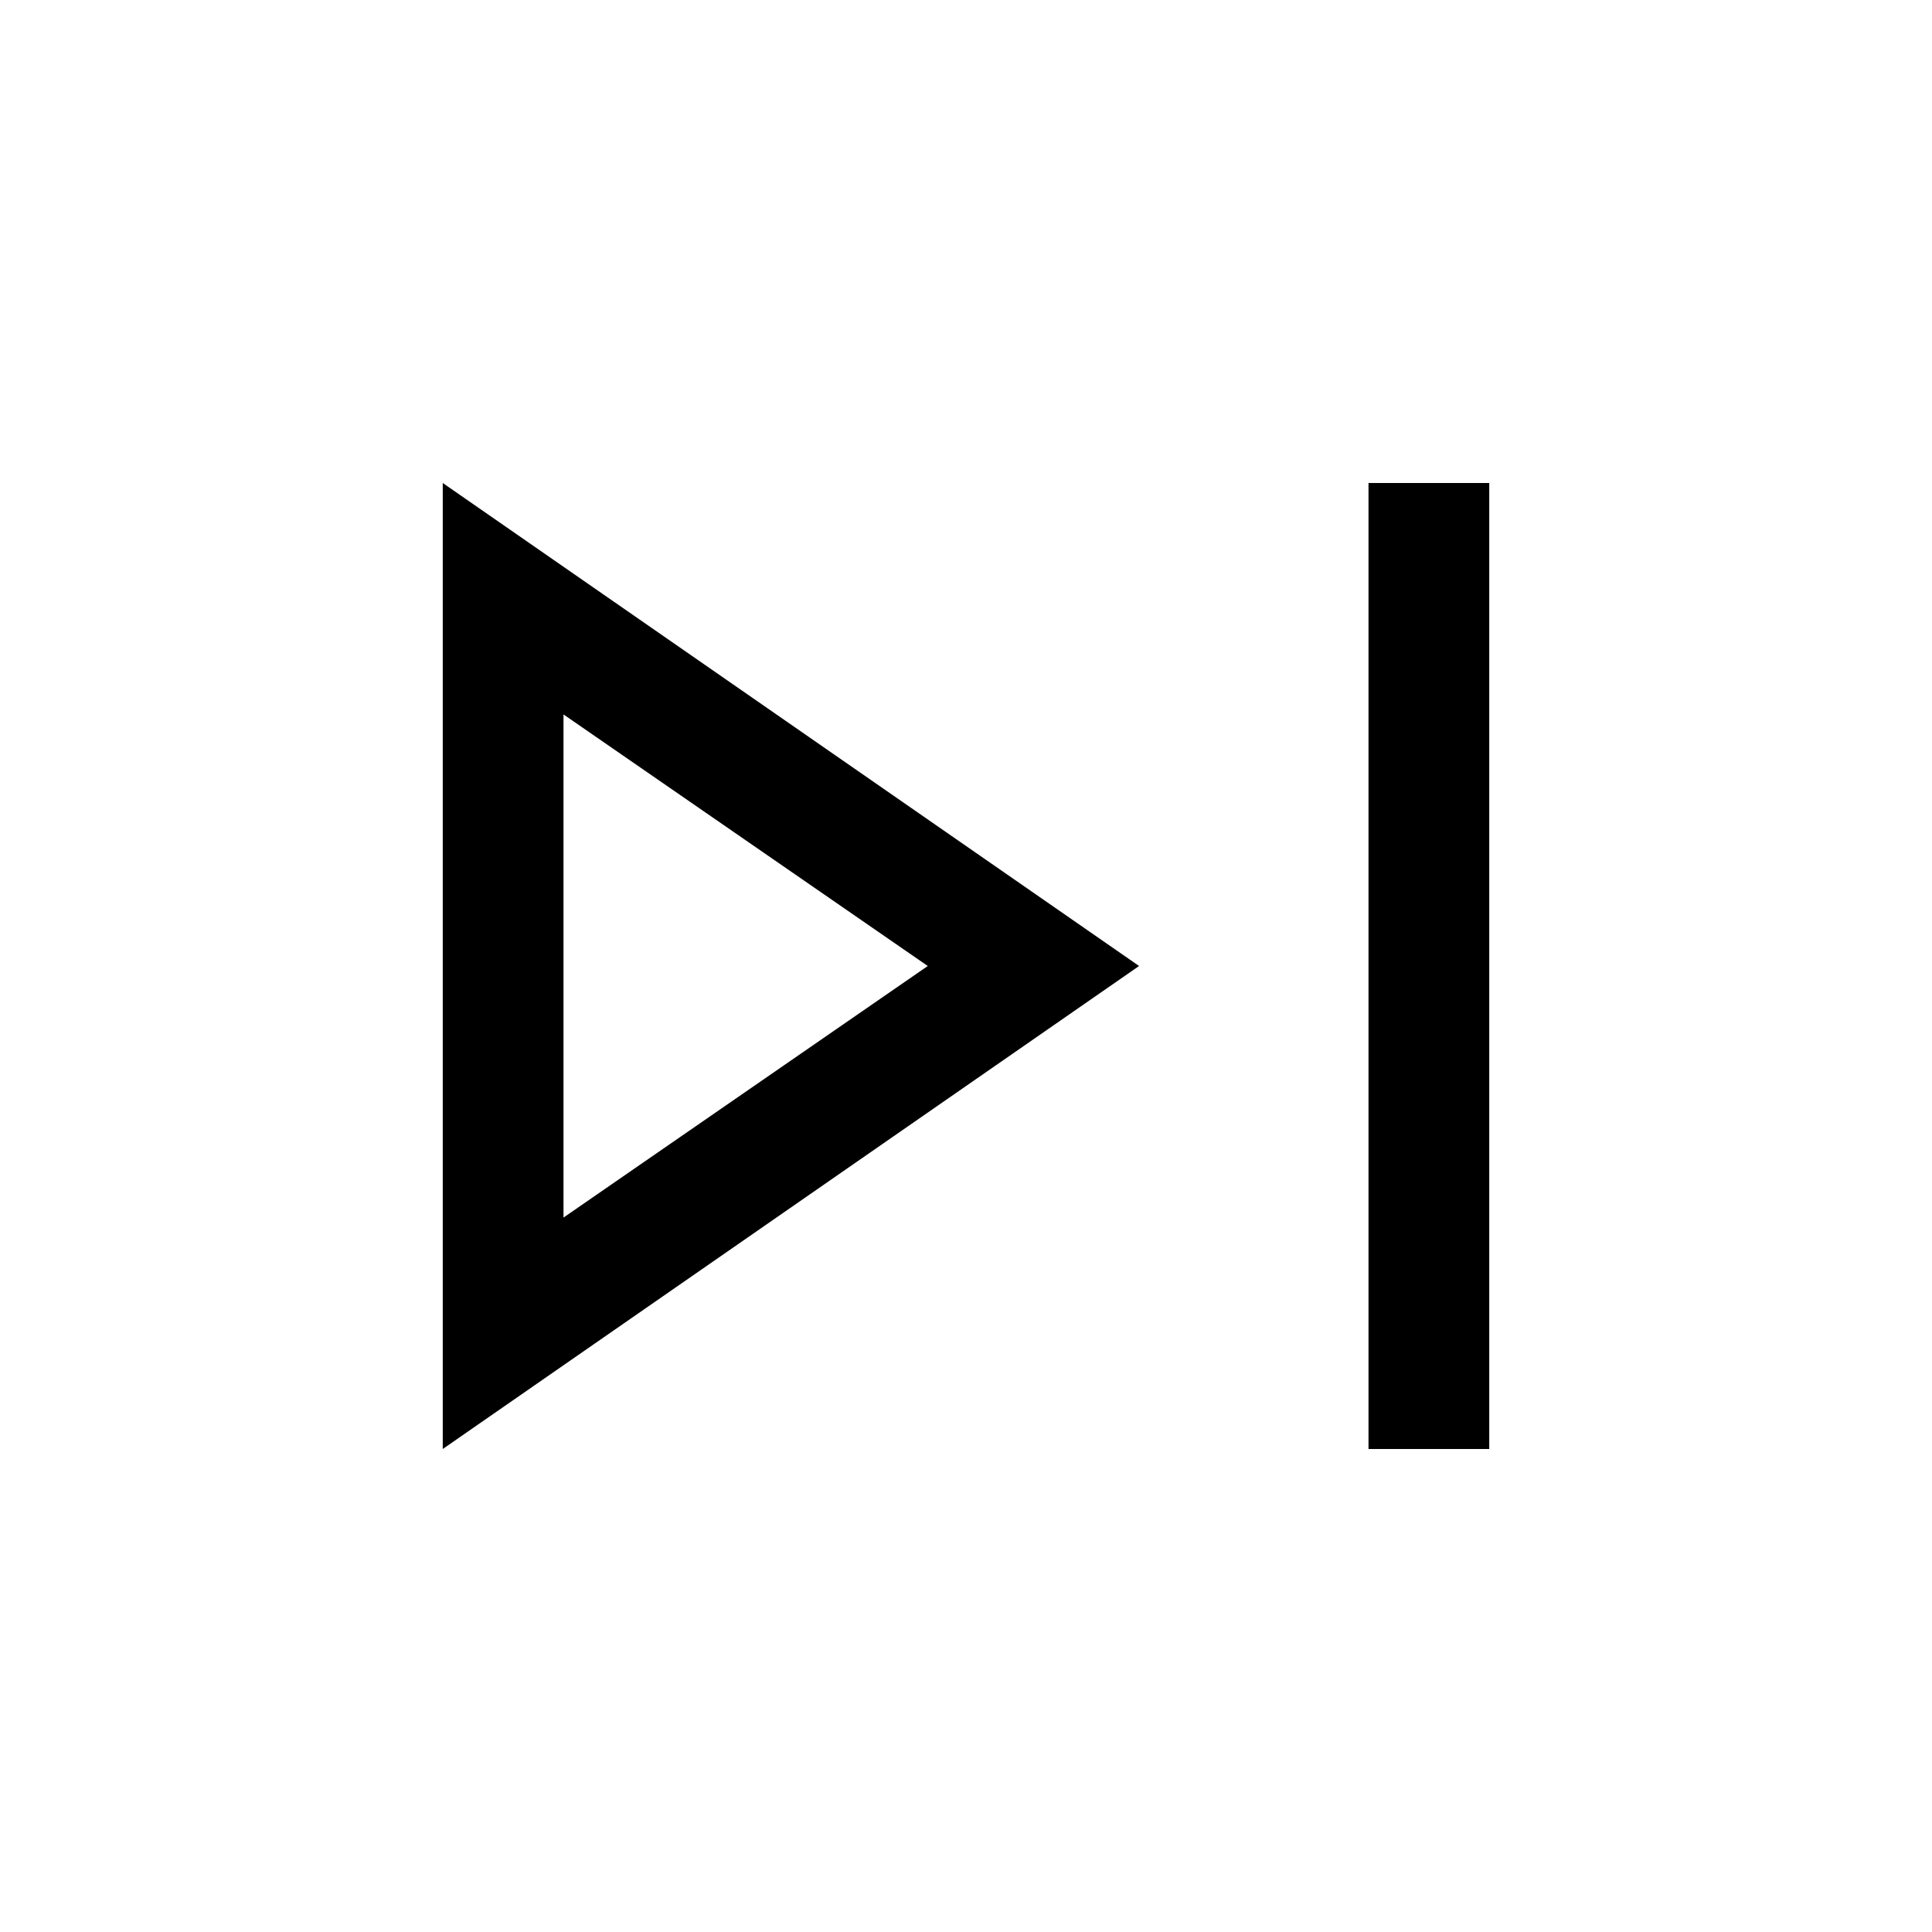
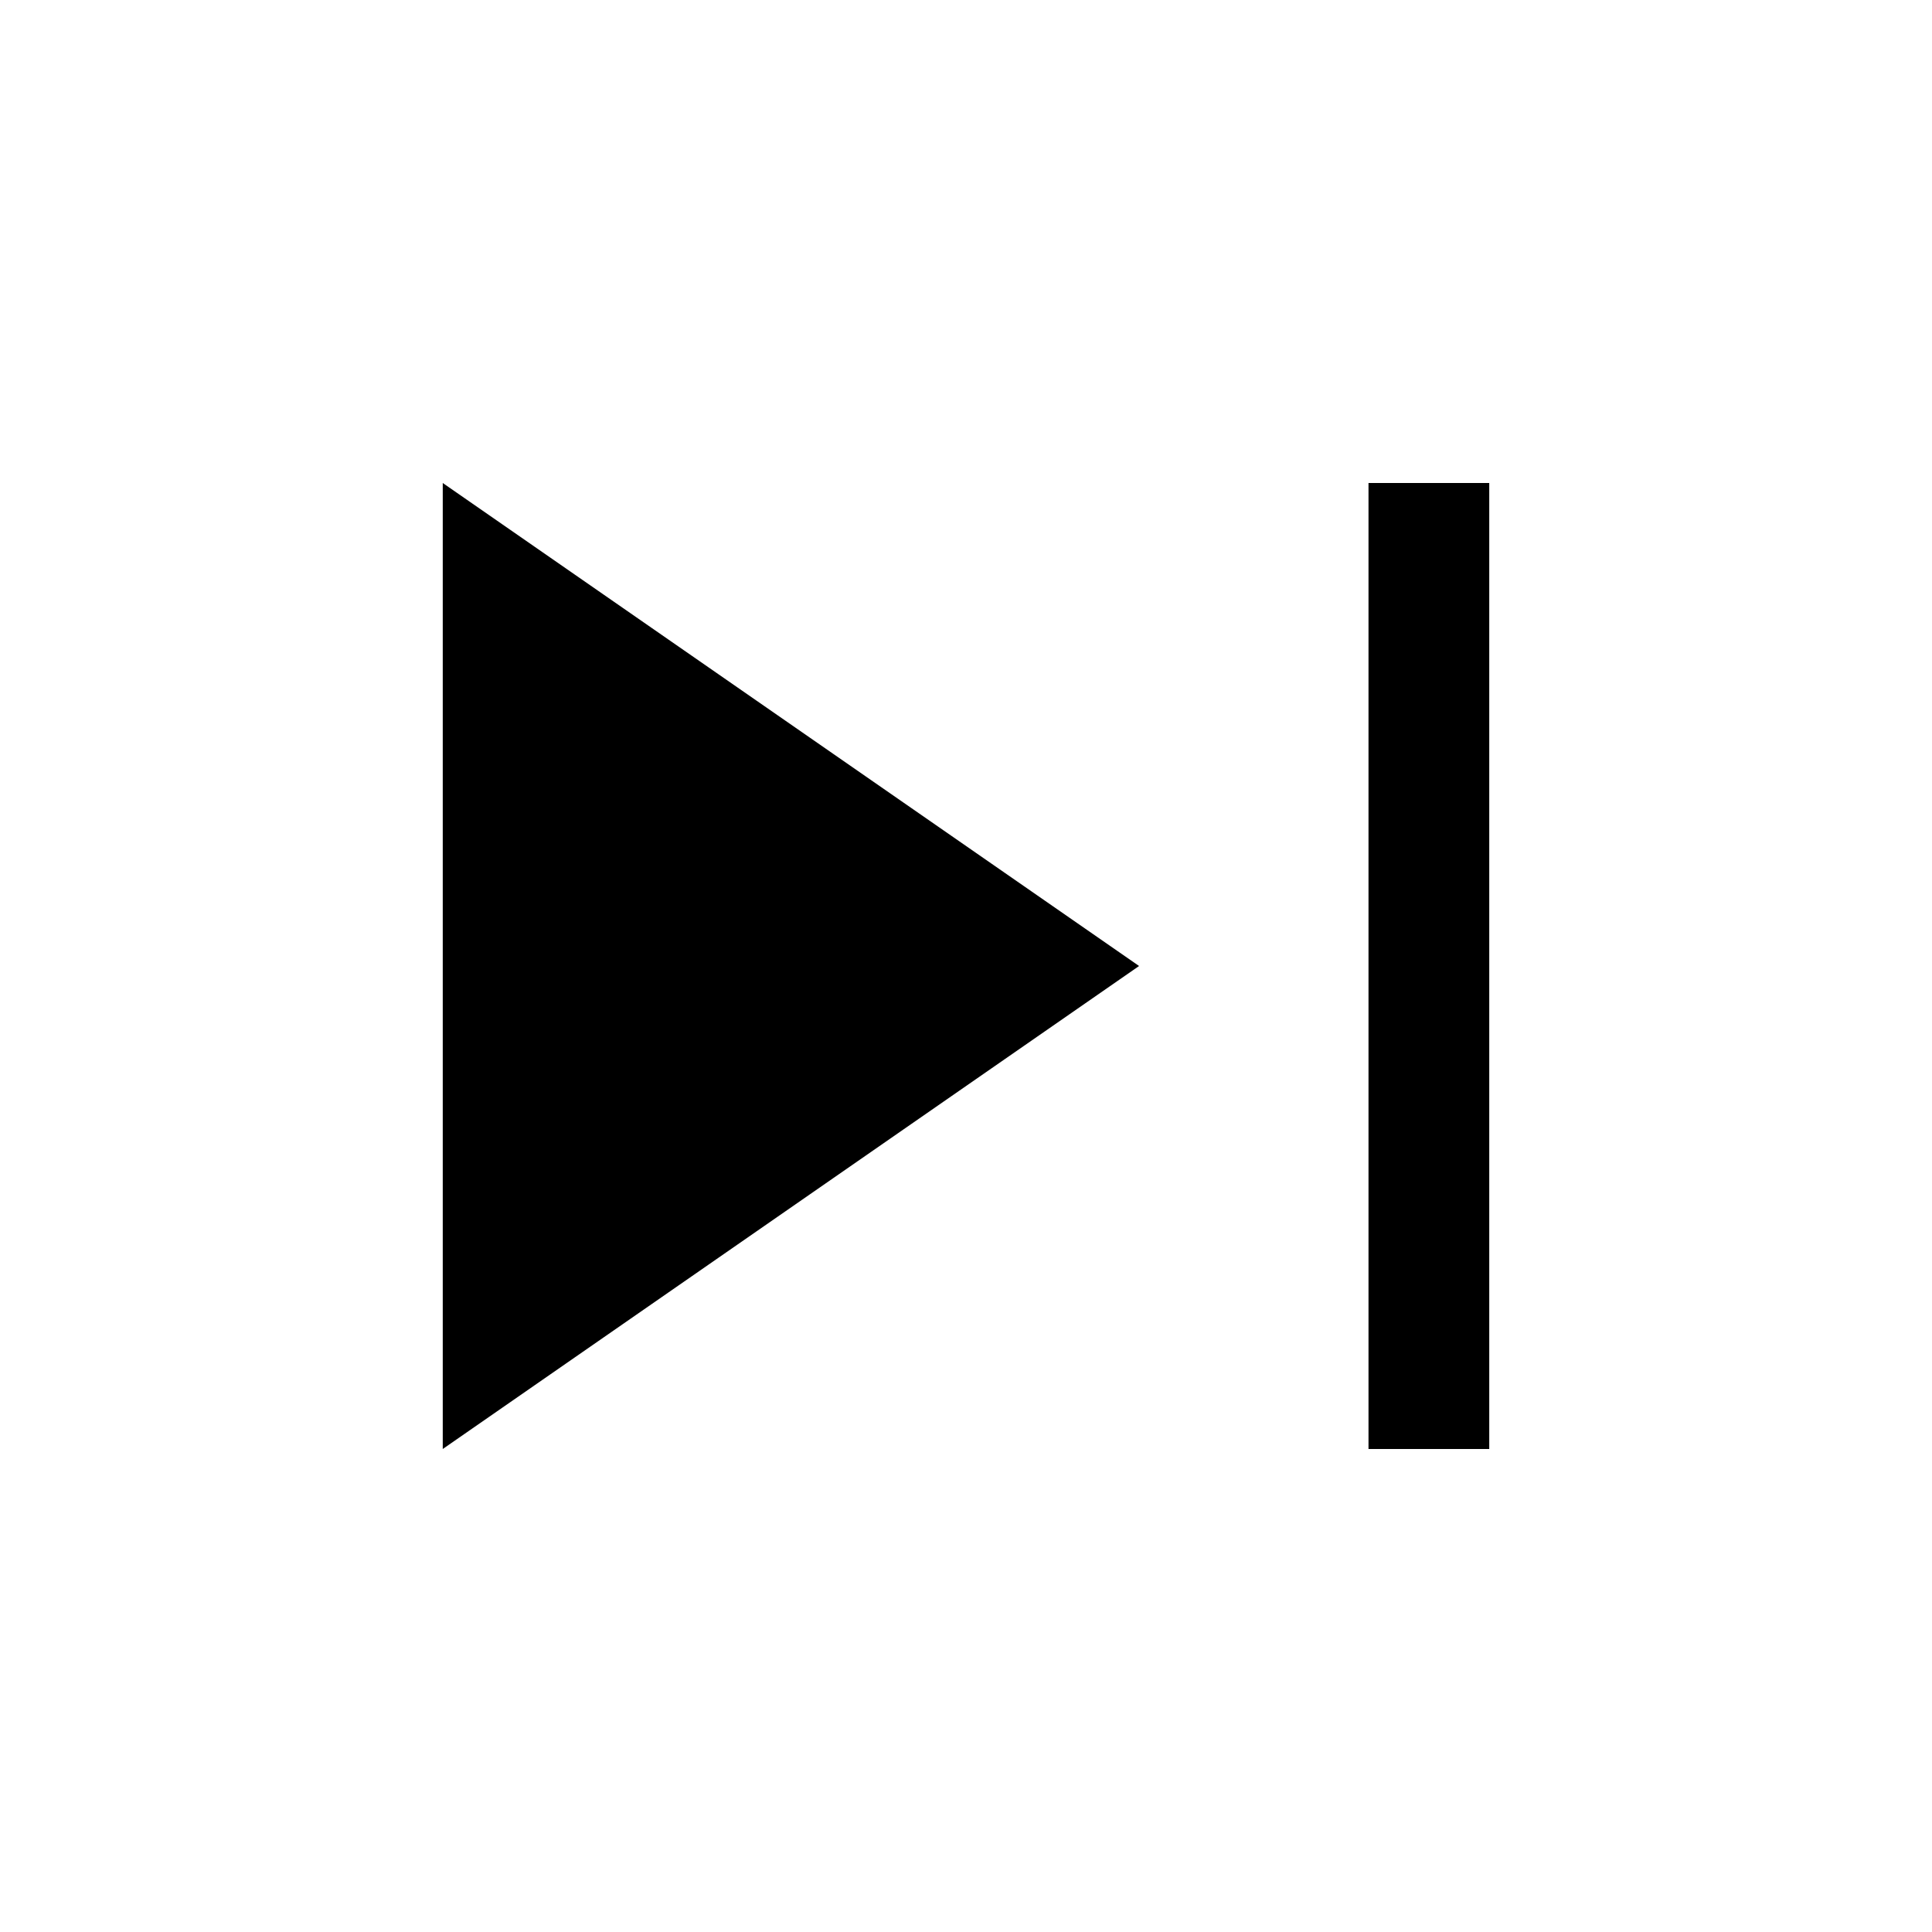
<svg xmlns="http://www.w3.org/2000/svg" height="48" width="48">
-   <path d="M34 36V12h3v24Zm-23 0V12l17.3 12Zm3-12Zm0 6.25L23.05 24 14 17.75Z" />
+   <path d="M34 36V12h3v24Zm-23 0V12l17.3 12Z" />
</svg>
